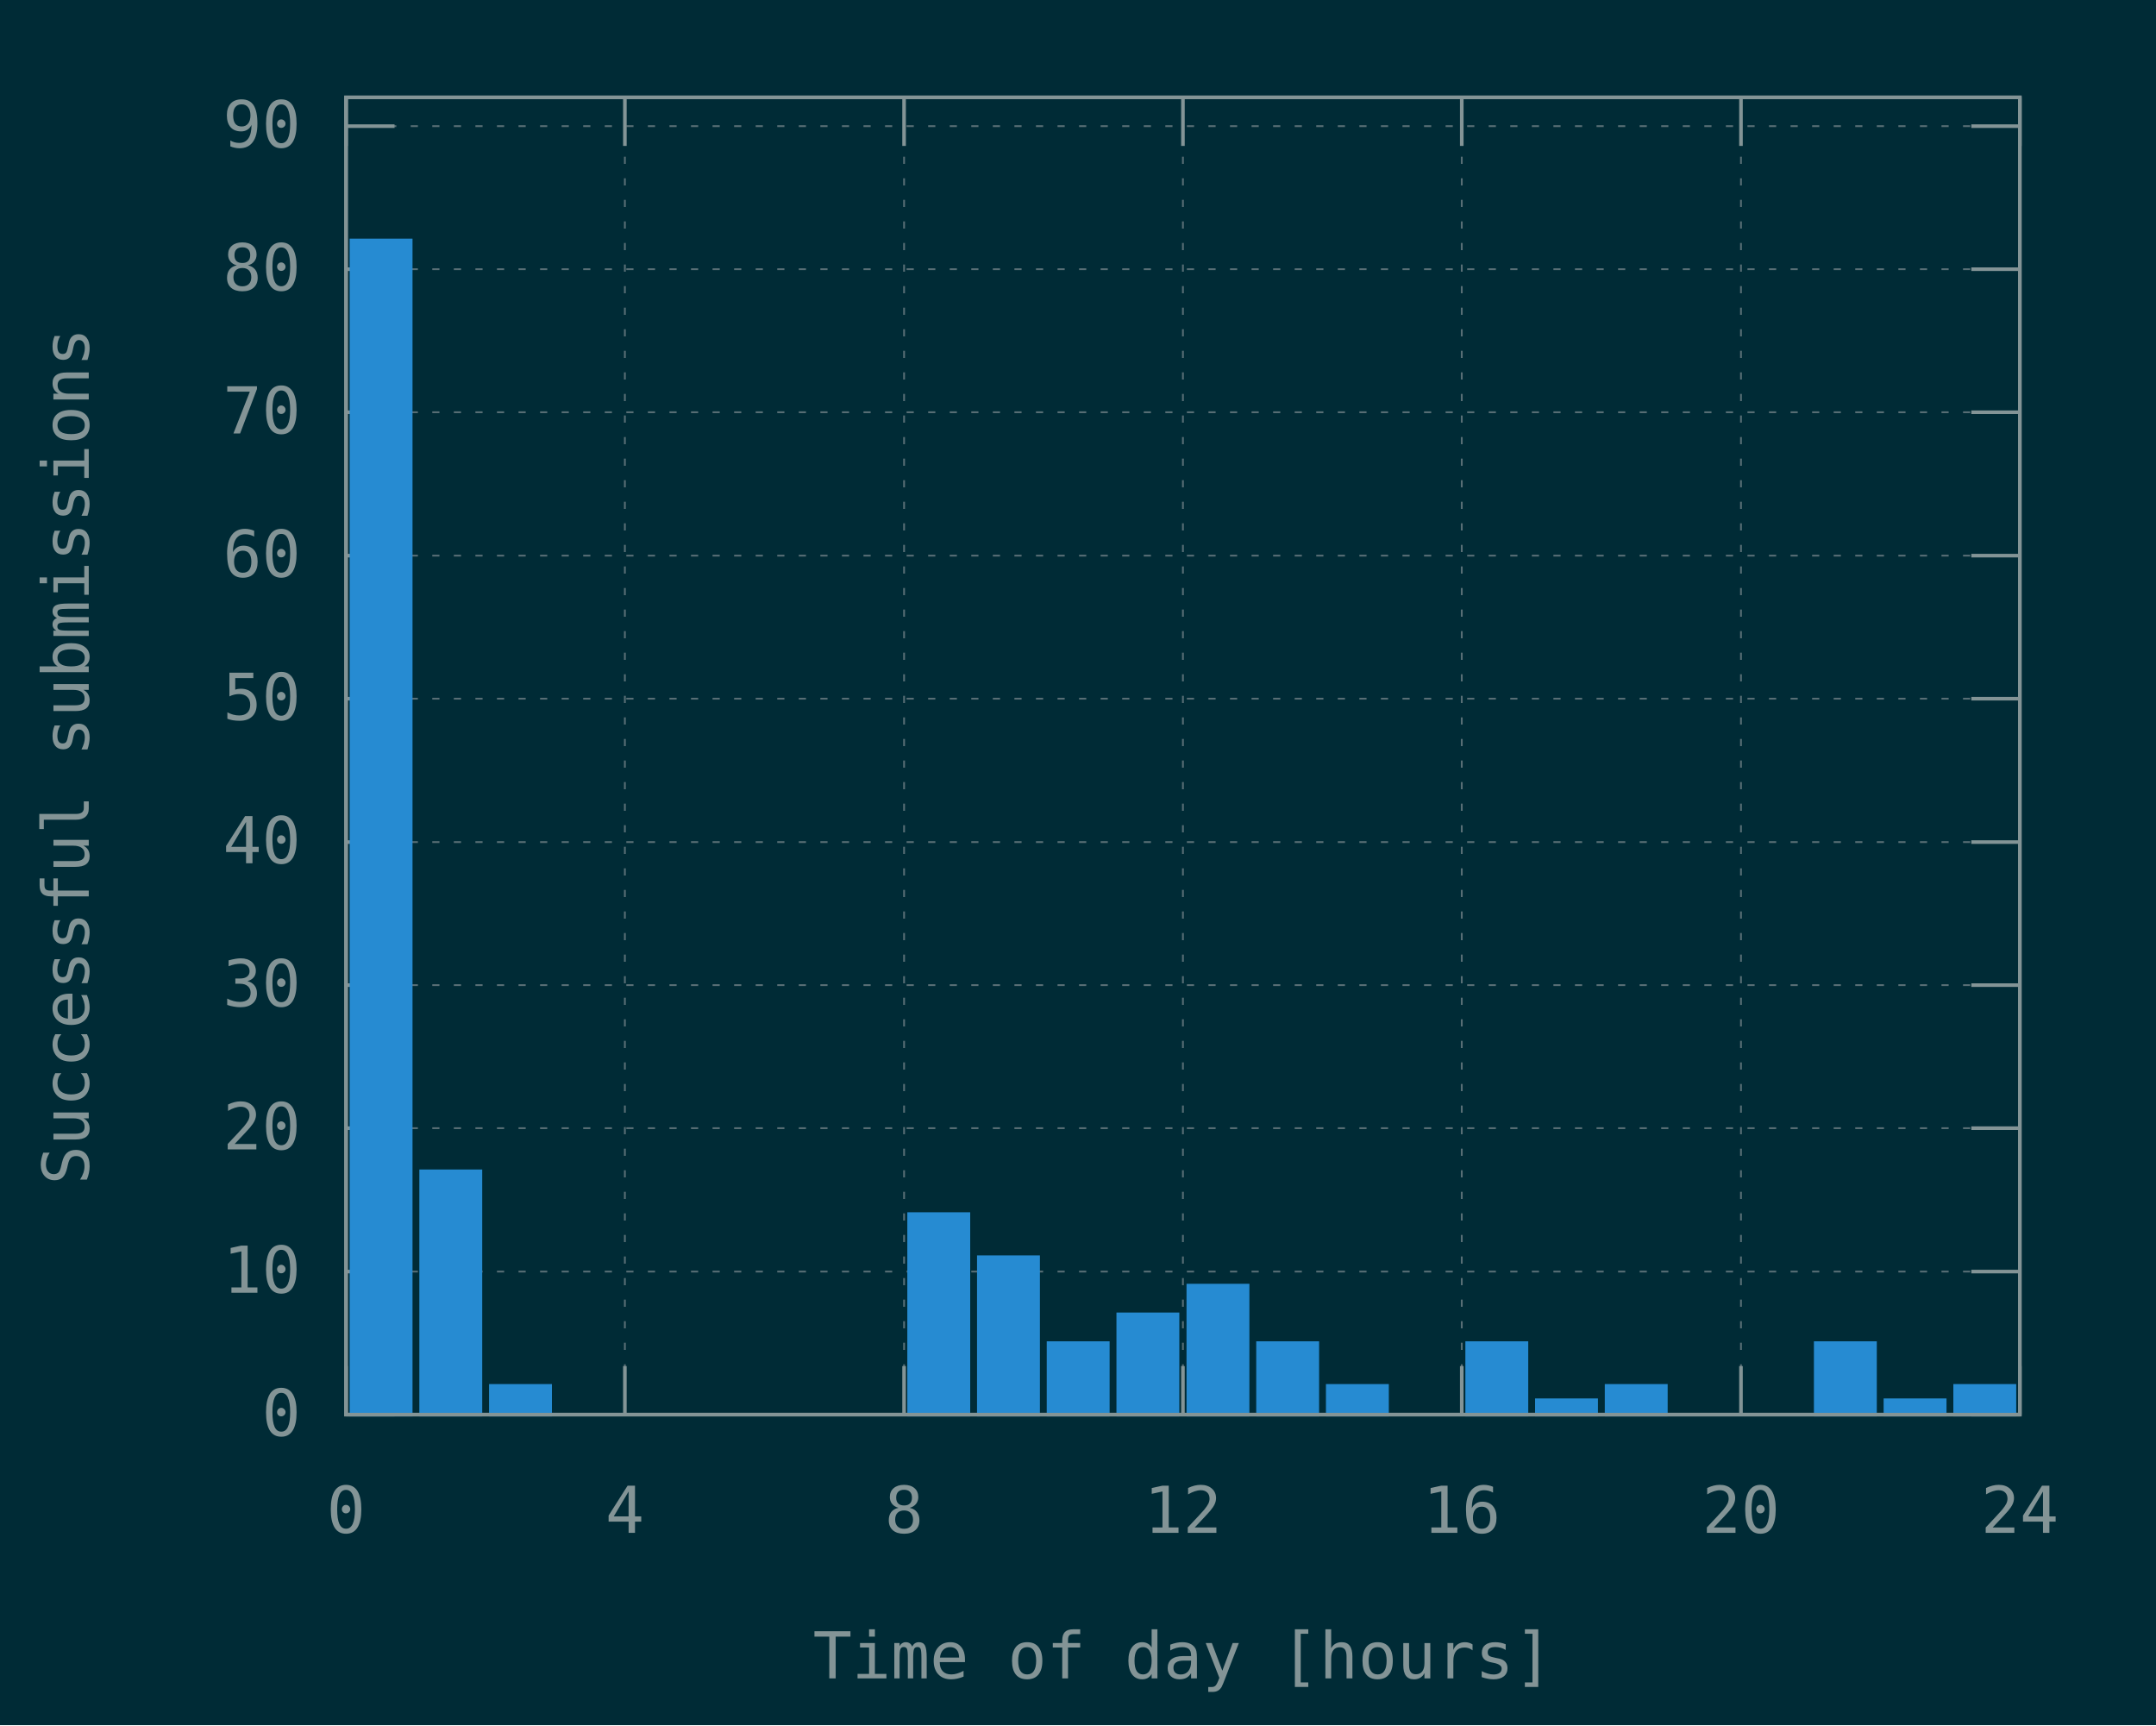
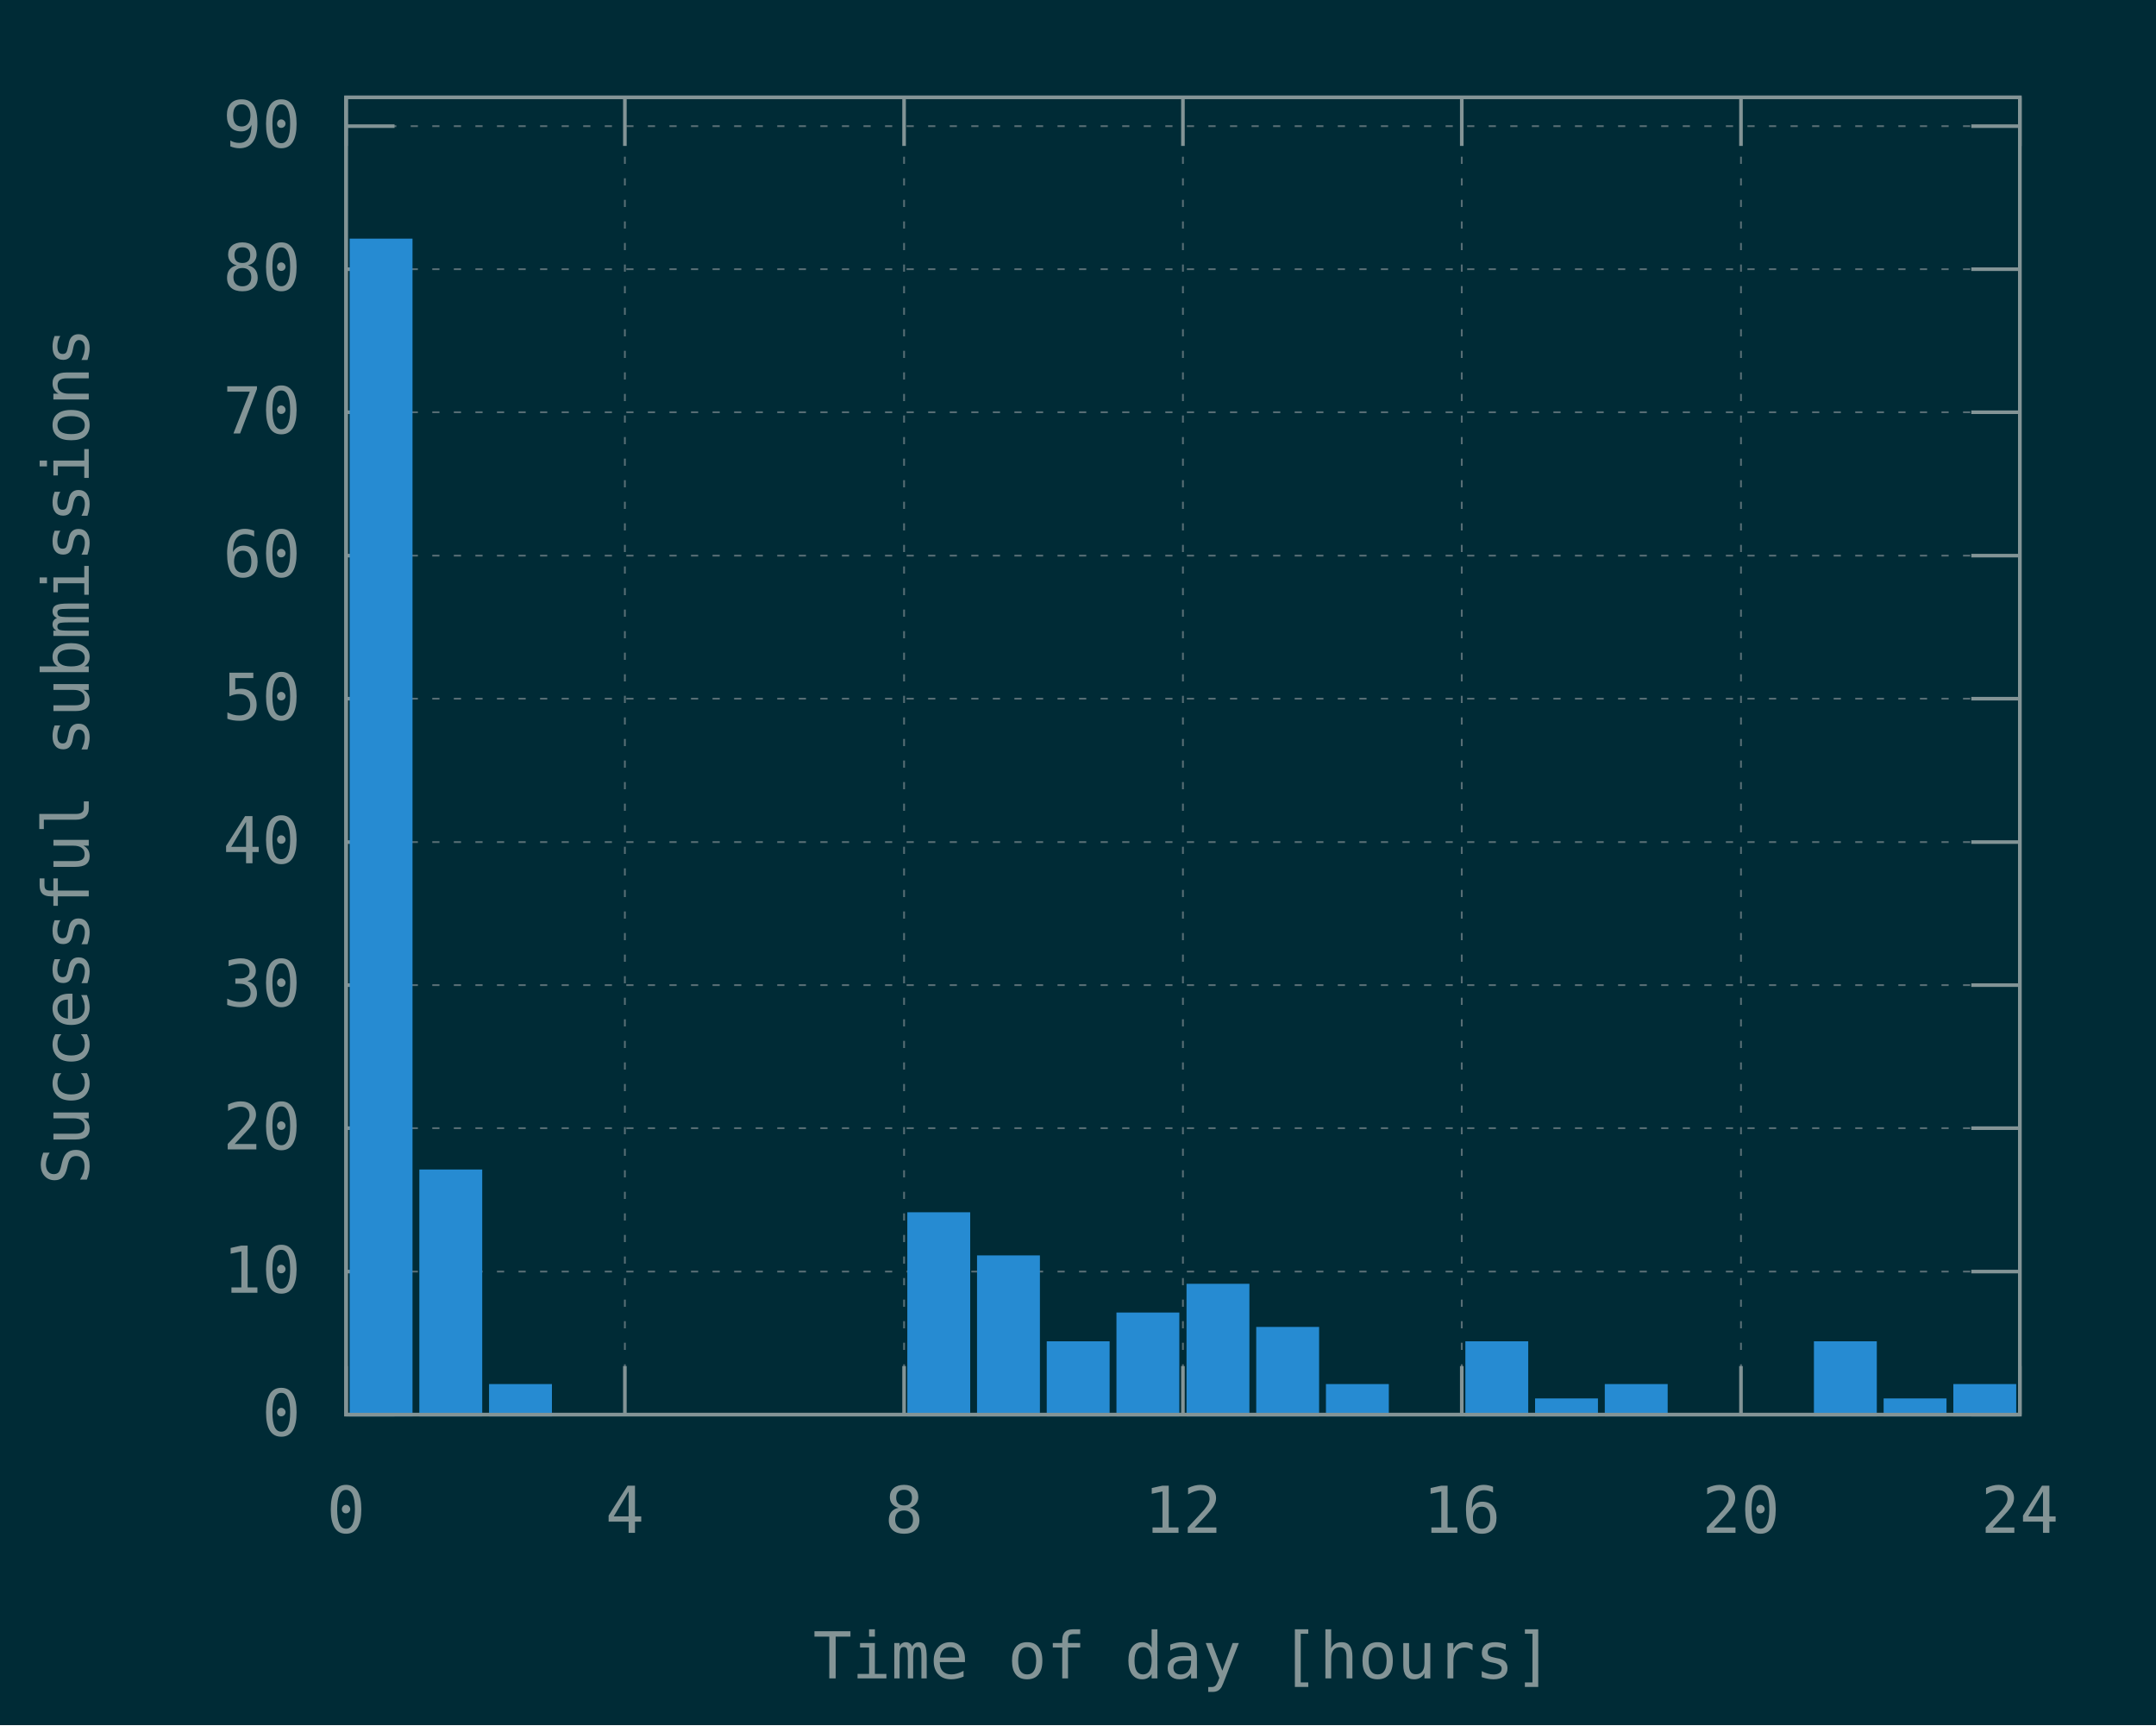
<svg xmlns="http://www.w3.org/2000/svg" xmlns:xlink="http://www.w3.org/1999/xlink" width="600" height="480" viewBox="0 0 600 480">
  <g id="gnuplot_canvas">
    <rect x="0" y="0" width="600" height="480" fill="#002b36" />
    <defs>
      <circle id="gpDot" r="0.5" stroke-width="0.5" stroke="currentColor" />
      <path id="gpPt0" stroke-width="0.148" stroke="currentColor" d="M-1,0 h2 M0,-1 v2" />
      <path id="gpPt1" stroke-width="0.148" stroke="currentColor" d="M-1,-1 L1,1 M1,-1 L-1,1" />
      <path id="gpPt2" stroke-width="0.148" stroke="currentColor" d="M-1,0 L1,0 M0,-1 L0,1 M-1,-1 L1,1 M-1,1 L1,-1" />
      <rect id="gpPt3" stroke-width="0.148" stroke="currentColor" x="-1" y="-1" width="2" height="2" />
      <rect id="gpPt4" stroke-width="0.148" stroke="currentColor" fill="currentColor" x="-1" y="-1" width="2" height="2" />
      <circle id="gpPt5" stroke-width="0.148" stroke="currentColor" cx="0" cy="0" r="1" />
      <use xlink:href="#gpPt5" id="gpPt6" fill="currentColor" stroke="none" />
      <path id="gpPt7" stroke-width="0.148" stroke="currentColor" d="M0,-1.33 L-1.33,0.67 L1.33,0.67 z" />
      <use xlink:href="#gpPt7" id="gpPt8" fill="currentColor" stroke="none" />
      <use xlink:href="#gpPt7" id="gpPt9" stroke="currentColor" transform="rotate(180)" />
      <use xlink:href="#gpPt9" id="gpPt10" fill="currentColor" stroke="none" />
      <use xlink:href="#gpPt3" id="gpPt11" stroke="currentColor" transform="rotate(45)" />
      <use xlink:href="#gpPt11" id="gpPt12" fill="currentColor" stroke="none" />
      <path id="gpPt13" stroke-width="0.148" stroke="currentColor" d="M0,1.330 L1.265,0.411 L0.782,-1.067 L-0.782,-1.076 L-1.265,0.411 z" />
      <use xlink:href="#gpPt13" id="gpPt14" fill="currentColor" stroke="none" />
      <filter id="textbox" filterUnits="objectBoundingBox" x="0" y="0" height="1" width="1">
        <feFlood flood-color="#002B36" flood-opacity="1" result="bgnd" />
        <feComposite in="SourceGraphic" in2="bgnd" operator="atop" />
      </filter>
      <filter id="greybox" filterUnits="objectBoundingBox" x="0" y="0" height="1" width="1">
        <feFlood flood-color="lightgrey" flood-opacity="1" result="grey" />
        <feComposite in="SourceGraphic" in2="grey" operator="atop" />
      </filter>
    </defs>
    <g fill="none" color="#002B36" stroke="currentColor" stroke-width="1.00" stroke-linecap="butt" stroke-linejoin="miter">
</g>
    <g fill="none" color="black" stroke="currentColor" stroke-width="1.00" stroke-linecap="butt" stroke-linejoin="miter">
</g>
    <g fill="none" color="black" stroke="rgb(131, 148, 150)" stroke-width="0.50" stroke-linecap="butt" stroke-linejoin="miter">
</g>
    <g fill="none" color="gray" stroke="currentColor" stroke-width="0.50" stroke-linecap="butt" stroke-linejoin="miter">
      <path stroke="rgb( 88, 110, 117)" stroke-dasharray="2,4" class="gridline" d="M96.3,393.6 L562.1,393.6  " />
    </g>
    <g fill="none" color="gray" stroke="rgb( 88, 110, 117)" stroke-width="1.00" stroke-linecap="butt" stroke-linejoin="miter">
</g>
    <g fill="none" color="black" stroke="currentColor" stroke-width="1.00" stroke-linecap="butt" stroke-linejoin="miter">
      <path stroke="rgb(131, 148, 150)" d="M96.3,393.6 L109.8,393.6 M562.1,393.6 L548.6,393.6  " />
      <g transform="translate(83.7,399.5)" stroke="none" fill="rgb(131,148,150)" font-family="Inconsolata" font-size="18.00" text-anchor="end">
        <text>
          <tspan font-family="Inconsolata"> 0</tspan>
        </text>
      </g>
    </g>
    <g fill="none" color="black" stroke="currentColor" stroke-width="1.00" stroke-linecap="butt" stroke-linejoin="miter">
</g>
    <g fill="none" color="black" stroke="rgb(131, 148, 150)" stroke-width="0.50" stroke-linecap="butt" stroke-linejoin="miter">
</g>
    <g fill="none" color="gray" stroke="currentColor" stroke-width="0.50" stroke-linecap="butt" stroke-linejoin="miter">
      <path stroke="rgb( 88, 110, 117)" stroke-dasharray="2,4" class="gridline" d="M96.3,353.8 L562.1,353.8  " />
    </g>
    <g fill="none" color="gray" stroke="rgb( 88, 110, 117)" stroke-width="1.00" stroke-linecap="butt" stroke-linejoin="miter">
</g>
    <g fill="none" color="black" stroke="currentColor" stroke-width="1.00" stroke-linecap="butt" stroke-linejoin="miter">
      <path stroke="rgb(131, 148, 150)" d="M96.3,353.8 L109.8,353.8 M562.1,353.8 L548.6,353.8  " />
      <g transform="translate(83.7,359.7)" stroke="none" fill="rgb(131,148,150)" font-family="Inconsolata" font-size="18.00" text-anchor="end">
        <text>
          <tspan font-family="Inconsolata"> 10</tspan>
        </text>
      </g>
    </g>
    <g fill="none" color="black" stroke="currentColor" stroke-width="1.00" stroke-linecap="butt" stroke-linejoin="miter">
</g>
    <g fill="none" color="black" stroke="rgb(131, 148, 150)" stroke-width="0.50" stroke-linecap="butt" stroke-linejoin="miter">
</g>
    <g fill="none" color="gray" stroke="currentColor" stroke-width="0.50" stroke-linecap="butt" stroke-linejoin="miter">
      <path stroke="rgb( 88, 110, 117)" stroke-dasharray="2,4" class="gridline" d="M96.3,313.9 L562.1,313.9  " />
    </g>
    <g fill="none" color="gray" stroke="rgb( 88, 110, 117)" stroke-width="1.00" stroke-linecap="butt" stroke-linejoin="miter">
</g>
    <g fill="none" color="black" stroke="currentColor" stroke-width="1.00" stroke-linecap="butt" stroke-linejoin="miter">
      <path stroke="rgb(131, 148, 150)" d="M96.3,313.9 L109.8,313.9 M562.1,313.9 L548.6,313.9  " />
      <g transform="translate(83.7,319.8)" stroke="none" fill="rgb(131,148,150)" font-family="Inconsolata" font-size="18.00" text-anchor="end">
        <text>
          <tspan font-family="Inconsolata"> 20</tspan>
        </text>
      </g>
    </g>
    <g fill="none" color="black" stroke="currentColor" stroke-width="1.00" stroke-linecap="butt" stroke-linejoin="miter">
</g>
    <g fill="none" color="black" stroke="rgb(131, 148, 150)" stroke-width="0.50" stroke-linecap="butt" stroke-linejoin="miter">
</g>
    <g fill="none" color="gray" stroke="currentColor" stroke-width="0.50" stroke-linecap="butt" stroke-linejoin="miter">
      <path stroke="rgb( 88, 110, 117)" stroke-dasharray="2,4" class="gridline" d="M96.3,274.1 L562.1,274.1  " />
    </g>
    <g fill="none" color="gray" stroke="rgb( 88, 110, 117)" stroke-width="1.00" stroke-linecap="butt" stroke-linejoin="miter">
</g>
    <g fill="none" color="black" stroke="currentColor" stroke-width="1.00" stroke-linecap="butt" stroke-linejoin="miter">
      <path stroke="rgb(131, 148, 150)" d="M96.3,274.1 L109.8,274.1 M562.1,274.1 L548.6,274.1  " />
      <g transform="translate(83.7,280.0)" stroke="none" fill="rgb(131,148,150)" font-family="Inconsolata" font-size="18.00" text-anchor="end">
        <text>
          <tspan font-family="Inconsolata"> 30</tspan>
        </text>
      </g>
    </g>
    <g fill="none" color="black" stroke="currentColor" stroke-width="1.00" stroke-linecap="butt" stroke-linejoin="miter">
</g>
    <g fill="none" color="black" stroke="rgb(131, 148, 150)" stroke-width="0.50" stroke-linecap="butt" stroke-linejoin="miter">
</g>
    <g fill="none" color="gray" stroke="currentColor" stroke-width="0.50" stroke-linecap="butt" stroke-linejoin="miter">
      <path stroke="rgb( 88, 110, 117)" stroke-dasharray="2,4" class="gridline" d="M96.3,234.3 L562.1,234.3  " />
    </g>
    <g fill="none" color="gray" stroke="rgb( 88, 110, 117)" stroke-width="1.00" stroke-linecap="butt" stroke-linejoin="miter">
</g>
    <g fill="none" color="black" stroke="currentColor" stroke-width="1.00" stroke-linecap="butt" stroke-linejoin="miter">
      <path stroke="rgb(131, 148, 150)" d="M96.3,234.3 L109.8,234.3 M562.1,234.3 L548.6,234.3  " />
      <g transform="translate(83.7,240.2)" stroke="none" fill="rgb(131,148,150)" font-family="Inconsolata" font-size="18.00" text-anchor="end">
        <text>
          <tspan font-family="Inconsolata"> 40</tspan>
        </text>
      </g>
    </g>
    <g fill="none" color="black" stroke="currentColor" stroke-width="1.00" stroke-linecap="butt" stroke-linejoin="miter">
</g>
    <g fill="none" color="black" stroke="rgb(131, 148, 150)" stroke-width="0.50" stroke-linecap="butt" stroke-linejoin="miter">
</g>
    <g fill="none" color="gray" stroke="currentColor" stroke-width="0.50" stroke-linecap="butt" stroke-linejoin="miter">
      <path stroke="rgb( 88, 110, 117)" stroke-dasharray="2,4" class="gridline" d="M96.3,194.4 L562.1,194.4  " />
    </g>
    <g fill="none" color="gray" stroke="rgb( 88, 110, 117)" stroke-width="1.00" stroke-linecap="butt" stroke-linejoin="miter">
</g>
    <g fill="none" color="black" stroke="currentColor" stroke-width="1.00" stroke-linecap="butt" stroke-linejoin="miter">
      <path stroke="rgb(131, 148, 150)" d="M96.3,194.4 L109.8,194.4 M562.1,194.4 L548.6,194.4  " />
      <g transform="translate(83.7,200.3)" stroke="none" fill="rgb(131,148,150)" font-family="Inconsolata" font-size="18.00" text-anchor="end">
        <text>
          <tspan font-family="Inconsolata"> 50</tspan>
        </text>
      </g>
    </g>
    <g fill="none" color="black" stroke="currentColor" stroke-width="1.00" stroke-linecap="butt" stroke-linejoin="miter">
</g>
    <g fill="none" color="black" stroke="rgb(131, 148, 150)" stroke-width="0.50" stroke-linecap="butt" stroke-linejoin="miter">
</g>
    <g fill="none" color="gray" stroke="currentColor" stroke-width="0.50" stroke-linecap="butt" stroke-linejoin="miter">
      <path stroke="rgb( 88, 110, 117)" stroke-dasharray="2,4" class="gridline" d="M96.3,154.6 L562.1,154.6  " />
    </g>
    <g fill="none" color="gray" stroke="rgb( 88, 110, 117)" stroke-width="1.00" stroke-linecap="butt" stroke-linejoin="miter">
</g>
    <g fill="none" color="black" stroke="currentColor" stroke-width="1.00" stroke-linecap="butt" stroke-linejoin="miter">
      <path stroke="rgb(131, 148, 150)" d="M96.3,154.6 L109.8,154.6 M562.1,154.6 L548.6,154.6  " />
      <g transform="translate(83.7,160.5)" stroke="none" fill="rgb(131,148,150)" font-family="Inconsolata" font-size="18.00" text-anchor="end">
        <text>
          <tspan font-family="Inconsolata"> 60</tspan>
        </text>
      </g>
    </g>
    <g fill="none" color="black" stroke="currentColor" stroke-width="1.00" stroke-linecap="butt" stroke-linejoin="miter">
</g>
    <g fill="none" color="black" stroke="rgb(131, 148, 150)" stroke-width="0.50" stroke-linecap="butt" stroke-linejoin="miter">
</g>
    <g fill="none" color="gray" stroke="currentColor" stroke-width="0.50" stroke-linecap="butt" stroke-linejoin="miter">
      <path stroke="rgb( 88, 110, 117)" stroke-dasharray="2,4" class="gridline" d="M96.3,114.7 L562.1,114.7  " />
    </g>
    <g fill="none" color="gray" stroke="rgb( 88, 110, 117)" stroke-width="1.00" stroke-linecap="butt" stroke-linejoin="miter">
</g>
    <g fill="none" color="black" stroke="currentColor" stroke-width="1.00" stroke-linecap="butt" stroke-linejoin="miter">
      <path stroke="rgb(131, 148, 150)" d="M96.3,114.7 L109.8,114.7 M562.1,114.7 L548.6,114.7  " />
      <g transform="translate(83.7,120.6)" stroke="none" fill="rgb(131,148,150)" font-family="Inconsolata" font-size="18.00" text-anchor="end">
        <text>
          <tspan font-family="Inconsolata"> 70</tspan>
        </text>
      </g>
    </g>
    <g fill="none" color="black" stroke="currentColor" stroke-width="1.00" stroke-linecap="butt" stroke-linejoin="miter">
</g>
    <g fill="none" color="black" stroke="rgb(131, 148, 150)" stroke-width="0.50" stroke-linecap="butt" stroke-linejoin="miter">
</g>
    <g fill="none" color="gray" stroke="currentColor" stroke-width="0.50" stroke-linecap="butt" stroke-linejoin="miter">
      <path stroke="rgb( 88, 110, 117)" stroke-dasharray="2,4" class="gridline" d="M96.3,74.9 L562.1,74.9  " />
    </g>
    <g fill="none" color="gray" stroke="rgb( 88, 110, 117)" stroke-width="1.00" stroke-linecap="butt" stroke-linejoin="miter">
</g>
    <g fill="none" color="black" stroke="currentColor" stroke-width="1.00" stroke-linecap="butt" stroke-linejoin="miter">
      <path stroke="rgb(131, 148, 150)" d="M96.3,74.9 L109.8,74.9 M562.1,74.9 L548.6,74.9  " />
      <g transform="translate(83.7,80.8)" stroke="none" fill="rgb(131,148,150)" font-family="Inconsolata" font-size="18.00" text-anchor="end">
        <text>
          <tspan font-family="Inconsolata"> 80</tspan>
        </text>
      </g>
    </g>
    <g fill="none" color="black" stroke="currentColor" stroke-width="1.00" stroke-linecap="butt" stroke-linejoin="miter">
</g>
    <g fill="none" color="black" stroke="rgb(131, 148, 150)" stroke-width="0.50" stroke-linecap="butt" stroke-linejoin="miter">
</g>
    <g fill="none" color="gray" stroke="currentColor" stroke-width="0.50" stroke-linecap="butt" stroke-linejoin="miter">
      <path stroke="rgb( 88, 110, 117)" stroke-dasharray="2,4" class="gridline" d="M96.3,35.1 L562.1,35.1  " />
    </g>
    <g fill="none" color="gray" stroke="rgb( 88, 110, 117)" stroke-width="1.00" stroke-linecap="butt" stroke-linejoin="miter">
</g>
    <g fill="none" color="black" stroke="currentColor" stroke-width="1.00" stroke-linecap="butt" stroke-linejoin="miter">
      <path stroke="rgb(131, 148, 150)" d="M96.3,35.1 L109.8,35.1 M562.1,35.1 L548.6,35.1  " />
      <g transform="translate(83.7,41.0)" stroke="none" fill="rgb(131,148,150)" font-family="Inconsolata" font-size="18.00" text-anchor="end">
        <text>
          <tspan font-family="Inconsolata"> 90</tspan>
        </text>
      </g>
    </g>
    <g fill="none" color="black" stroke="currentColor" stroke-width="1.00" stroke-linecap="butt" stroke-linejoin="miter">
</g>
    <g fill="none" color="black" stroke="rgb(131, 148, 150)" stroke-width="0.50" stroke-linecap="butt" stroke-linejoin="miter">
</g>
    <g fill="none" color="gray" stroke="currentColor" stroke-width="0.50" stroke-linecap="butt" stroke-linejoin="miter">
      <path stroke="rgb( 88, 110, 117)" stroke-dasharray="2,4" class="gridline" d="M96.3,393.6 L96.3,27.1  " />
    </g>
    <g fill="none" color="gray" stroke="rgb( 88, 110, 117)" stroke-width="1.00" stroke-linecap="butt" stroke-linejoin="miter">
</g>
    <g fill="none" color="black" stroke="currentColor" stroke-width="1.00" stroke-linecap="butt" stroke-linejoin="miter">
      <path stroke="rgb(131, 148, 150)" d="M96.3,393.6 L96.3,380.1 M96.3,27.1 L96.3,40.6  " />
      <g transform="translate(96.3,426.5)" stroke="none" fill="rgb(131,148,150)" font-family="Inconsolata" font-size="18.00" text-anchor="middle">
        <text>
          <tspan font-family="Inconsolata"> 0</tspan>
        </text>
      </g>
    </g>
    <g fill="none" color="black" stroke="currentColor" stroke-width="1.00" stroke-linecap="butt" stroke-linejoin="miter">
</g>
    <g fill="none" color="black" stroke="rgb(131, 148, 150)" stroke-width="0.50" stroke-linecap="butt" stroke-linejoin="miter">
</g>
    <g fill="none" color="gray" stroke="currentColor" stroke-width="0.50" stroke-linecap="butt" stroke-linejoin="miter">
      <path stroke="rgb( 88, 110, 117)" stroke-dasharray="2,4" class="gridline" d="M173.9,393.6 L173.9,27.1  " />
    </g>
    <g fill="none" color="gray" stroke="rgb( 88, 110, 117)" stroke-width="1.00" stroke-linecap="butt" stroke-linejoin="miter">
</g>
    <g fill="none" color="black" stroke="currentColor" stroke-width="1.00" stroke-linecap="butt" stroke-linejoin="miter">
      <path stroke="rgb(131, 148, 150)" d="M173.9,393.6 L173.9,380.1 M173.9,27.1 L173.9,40.6  " />
      <g transform="translate(173.9,426.5)" stroke="none" fill="rgb(131,148,150)" font-family="Inconsolata" font-size="18.00" text-anchor="middle">
        <text>
          <tspan font-family="Inconsolata"> 4</tspan>
        </text>
      </g>
    </g>
    <g fill="none" color="black" stroke="currentColor" stroke-width="1.00" stroke-linecap="butt" stroke-linejoin="miter">
</g>
    <g fill="none" color="black" stroke="rgb(131, 148, 150)" stroke-width="0.50" stroke-linecap="butt" stroke-linejoin="miter">
</g>
    <g fill="none" color="gray" stroke="currentColor" stroke-width="0.50" stroke-linecap="butt" stroke-linejoin="miter">
      <path stroke="rgb( 88, 110, 117)" stroke-dasharray="2,4" class="gridline" d="M251.6,393.6 L251.6,27.1  " />
    </g>
    <g fill="none" color="gray" stroke="rgb( 88, 110, 117)" stroke-width="1.00" stroke-linecap="butt" stroke-linejoin="miter">
</g>
    <g fill="none" color="black" stroke="currentColor" stroke-width="1.00" stroke-linecap="butt" stroke-linejoin="miter">
      <path stroke="rgb(131, 148, 150)" d="M251.6,393.6 L251.6,380.1 M251.6,27.1 L251.6,40.6  " />
      <g transform="translate(251.6,426.5)" stroke="none" fill="rgb(131,148,150)" font-family="Inconsolata" font-size="18.00" text-anchor="middle">
        <text>
          <tspan font-family="Inconsolata"> 8</tspan>
        </text>
      </g>
    </g>
    <g fill="none" color="black" stroke="currentColor" stroke-width="1.00" stroke-linecap="butt" stroke-linejoin="miter">
</g>
    <g fill="none" color="black" stroke="rgb(131, 148, 150)" stroke-width="0.50" stroke-linecap="butt" stroke-linejoin="miter">
</g>
    <g fill="none" color="gray" stroke="currentColor" stroke-width="0.50" stroke-linecap="butt" stroke-linejoin="miter">
      <path stroke="rgb( 88, 110, 117)" stroke-dasharray="2,4" class="gridline" d="M329.2,393.6 L329.2,27.1  " />
    </g>
    <g fill="none" color="gray" stroke="rgb( 88, 110, 117)" stroke-width="1.00" stroke-linecap="butt" stroke-linejoin="miter">
</g>
    <g fill="none" color="black" stroke="currentColor" stroke-width="1.00" stroke-linecap="butt" stroke-linejoin="miter">
      <path stroke="rgb(131, 148, 150)" d="M329.2,393.6 L329.2,380.1 M329.2,27.1 L329.2,40.6  " />
      <g transform="translate(329.2,426.5)" stroke="none" fill="rgb(131,148,150)" font-family="Inconsolata" font-size="18.00" text-anchor="middle">
        <text>
          <tspan font-family="Inconsolata"> 12</tspan>
        </text>
      </g>
    </g>
    <g fill="none" color="black" stroke="currentColor" stroke-width="1.00" stroke-linecap="butt" stroke-linejoin="miter">
</g>
    <g fill="none" color="black" stroke="rgb(131, 148, 150)" stroke-width="0.50" stroke-linecap="butt" stroke-linejoin="miter">
</g>
    <g fill="none" color="gray" stroke="currentColor" stroke-width="0.50" stroke-linecap="butt" stroke-linejoin="miter">
      <path stroke="rgb( 88, 110, 117)" stroke-dasharray="2,4" class="gridline" d="M406.8,393.6 L406.8,27.1  " />
    </g>
    <g fill="none" color="gray" stroke="rgb( 88, 110, 117)" stroke-width="1.00" stroke-linecap="butt" stroke-linejoin="miter">
</g>
    <g fill="none" color="black" stroke="currentColor" stroke-width="1.00" stroke-linecap="butt" stroke-linejoin="miter">
      <path stroke="rgb(131, 148, 150)" d="M406.8,393.6 L406.8,380.1 M406.8,27.1 L406.8,40.6  " />
      <g transform="translate(406.8,426.5)" stroke="none" fill="rgb(131,148,150)" font-family="Inconsolata" font-size="18.00" text-anchor="middle">
        <text>
          <tspan font-family="Inconsolata"> 16</tspan>
        </text>
      </g>
    </g>
    <g fill="none" color="black" stroke="currentColor" stroke-width="1.00" stroke-linecap="butt" stroke-linejoin="miter">
</g>
    <g fill="none" color="black" stroke="rgb(131, 148, 150)" stroke-width="0.50" stroke-linecap="butt" stroke-linejoin="miter">
</g>
    <g fill="none" color="gray" stroke="currentColor" stroke-width="0.50" stroke-linecap="butt" stroke-linejoin="miter">
      <path stroke="rgb( 88, 110, 117)" stroke-dasharray="2,4" class="gridline" d="M484.5,393.6 L484.5,40.6 L484.5,27.1  " />
    </g>
    <g fill="none" color="gray" stroke="rgb( 88, 110, 117)" stroke-width="1.00" stroke-linecap="butt" stroke-linejoin="miter">
</g>
    <g fill="none" color="black" stroke="currentColor" stroke-width="1.00" stroke-linecap="butt" stroke-linejoin="miter">
      <path stroke="rgb(131, 148, 150)" d="M484.5,393.6 L484.5,380.1 M484.5,27.1 L484.5,40.6  " />
      <g transform="translate(484.5,426.5)" stroke="none" fill="rgb(131,148,150)" font-family="Inconsolata" font-size="18.00" text-anchor="middle">
        <text>
          <tspan font-family="Inconsolata"> 20</tspan>
        </text>
      </g>
    </g>
    <g fill="none" color="black" stroke="currentColor" stroke-width="1.00" stroke-linecap="butt" stroke-linejoin="miter">
</g>
    <g fill="none" color="black" stroke="rgb(131, 148, 150)" stroke-width="0.50" stroke-linecap="butt" stroke-linejoin="miter">
</g>
    <g fill="none" color="gray" stroke="currentColor" stroke-width="0.50" stroke-linecap="butt" stroke-linejoin="miter">
      <path stroke="rgb( 88, 110, 117)" stroke-dasharray="2,4" class="gridline" d="M562.1,393.6 L562.1,27.1  " />
    </g>
    <g fill="none" color="gray" stroke="rgb( 88, 110, 117)" stroke-width="1.00" stroke-linecap="butt" stroke-linejoin="miter">
</g>
    <g fill="none" color="black" stroke="currentColor" stroke-width="1.00" stroke-linecap="butt" stroke-linejoin="miter">
      <path stroke="rgb(131, 148, 150)" d="M562.1,393.6 L562.1,380.1 M562.1,27.1 L562.1,40.6  " />
      <g transform="translate(562.1,426.5)" stroke="none" fill="rgb(131,148,150)" font-family="Inconsolata" font-size="18.00" text-anchor="middle">
        <text>
          <tspan font-family="Inconsolata"> 24</tspan>
        </text>
      </g>
    </g>
    <g fill="none" color="black" stroke="currentColor" stroke-width="1.00" stroke-linecap="butt" stroke-linejoin="miter">
</g>
    <g fill="none" color="black" stroke="currentColor" stroke-width="1.00" stroke-linecap="butt" stroke-linejoin="miter">
      <path stroke="rgb(131, 148, 150)" d="M96.3,27.1 L96.3,393.6 L562.1,393.6 L562.1,27.1 L96.3,27.1 Z  " />
    </g>
    <g fill="none" color="black" stroke="currentColor" stroke-width="1.00" stroke-linecap="butt" stroke-linejoin="miter">
      <g transform="translate(24.7,210.4) rotate(270)" stroke="none" fill="rgb(131,148,150)" font-family="Inconsolata" font-size="18.00" text-anchor="middle">
        <text>
          <tspan font-family="Inconsolata">Successful submissions</tspan>
        </text>
      </g>
    </g>
    <g fill="none" color="black" stroke="currentColor" stroke-width="1.00" stroke-linecap="butt" stroke-linejoin="miter">
      <g transform="translate(329.2,467.0)" stroke="none" fill="rgb(131,148,150)" font-family="Inconsolata" font-size="18.00" text-anchor="middle">
        <text>
          <tspan font-family="Inconsolata">Time of day [hours]</tspan>
        </text>
      </g>
    </g>
    <g fill="none" color="black" stroke="currentColor" stroke-width="1.00" stroke-linecap="butt" stroke-linejoin="miter">
</g>
    <g id="gnuplot_plot_1">
      <g fill="none" color="black" stroke="currentColor" stroke-width="1.00" stroke-linecap="butt" stroke-linejoin="miter">
        <g stroke="none" shape-rendering="crispEdges">
          <polygon fill="rgb( 38, 139, 210)" points="97.8,393.6 114.4,393.6 114.4,66.8 97.8,66.8 " />
        </g>
        <path stroke="rgb( 38, 139, 210)" d="M97.8,393.6 L97.8,66.9 L114.3,66.9 L114.3,393.6 L97.8,393.6 Z  " />
        <g stroke="none" shape-rendering="crispEdges">
          <polygon fill="rgb( 38, 139, 210)" points="117.2,393.6 133.8,393.6 133.8,325.8 117.2,325.8 " />
        </g>
        <path stroke="rgb( 38, 139, 210)" d="M117.2,393.6 L117.2,325.9 L133.7,325.9 L133.7,393.6 L117.2,393.6 Z  " />
        <g stroke="none" shape-rendering="crispEdges">
          <polygon fill="rgb( 38, 139, 210)" points="136.6,393.6 153.2,393.6 153.2,385.5 136.6,385.5 " />
        </g>
        <path stroke="rgb( 38, 139, 210)" d="M136.6,393.6 L136.6,385.6 L153.1,385.6 L153.1,393.6 L136.6,393.6 Z  " />
        <g stroke="none" shape-rendering="crispEdges">
          <polygon fill="rgb( 38, 139, 210)" points="253.0,393.6 269.6,393.6 269.6,337.7 253.0,337.7 " />
        </g>
        <path stroke="rgb( 38, 139, 210)" d="M253.0,393.6 L253.0,337.8 L269.5,337.8 L269.5,393.6 L253.0,393.6 Z  " />
        <g stroke="none" shape-rendering="crispEdges">
          <polygon fill="rgb( 38, 139, 210)" points="272.4,393.6 289.0,393.6 289.0,349.7 272.4,349.7 " />
        </g>
        <path stroke="rgb( 38, 139, 210)" d="M272.4,393.6 L272.4,349.8 L288.9,349.8 L288.9,393.6 L272.4,393.6 Z  " />
        <g stroke="none" shape-rendering="crispEdges">
          <polygon fill="rgb( 38, 139, 210)" points="291.8,393.6 308.4,393.6 308.4,373.6 291.8,373.6 " />
        </g>
        <path stroke="rgb( 38, 139, 210)" d="M291.8,393.6 L291.8,373.7 L308.3,373.7 L308.3,393.6 L291.8,393.6 Z  " />
        <g stroke="none" shape-rendering="crispEdges">
          <polygon fill="rgb( 38, 139, 210)" points="311.2,393.6 327.8,393.6 327.8,365.6 311.2,365.6 " />
        </g>
        <path stroke="rgb( 38, 139, 210)" d="M311.2,393.6 L311.2,365.7 L327.7,365.7 L327.7,393.6 L311.2,393.6 Z  " />
        <g stroke="none" shape-rendering="crispEdges">
          <polygon fill="rgb( 38, 139, 210)" points="330.7,393.6 347.3,393.6 347.3,357.6 330.7,357.6 " />
        </g>
        <path stroke="rgb( 38, 139, 210)" d="M330.7,393.6 L330.7,357.7 L347.2,357.7 L347.2,393.6 L330.7,393.6 Z  " />
        <g stroke="none" shape-rendering="crispEdges">
-           <polygon fill="rgb( 38, 139, 210)" points="350.1,393.6 366.7,393.6 366.7,373.6 350.1,373.6 " />
-         </g>
-         <path stroke="rgb( 38, 139, 210)" d="M350.1,393.6 L350.1,373.7 L366.6,373.7 L366.6,393.6 L350.1,393.6 Z  " />
+           <polygon fill="rgb( 38, 139, 210)" points="350.1,393.6 366.7,393.6 366.7,369.6 350.1,369.6 " />
+         </g>
+         <path stroke="rgb( 38, 139, 210)" d="M350.1,393.6 L350.1,369.7 L366.6,369.7 L366.6,393.6 L350.1,393.6 Z  " />
        <g stroke="none" shape-rendering="crispEdges">
          <polygon fill="rgb( 38, 139, 210)" points="369.5,393.6 386.1,393.6 386.1,385.5 369.5,385.5 " />
        </g>
        <path stroke="rgb( 38, 139, 210)" d="M369.5,393.6 L369.5,385.6 L386.0,385.6 L386.0,393.6 L369.5,393.6 Z  " />
        <g stroke="none" shape-rendering="crispEdges">
          <polygon fill="rgb( 38, 139, 210)" points="408.3,393.6 424.9,393.6 424.9,373.6 408.3,373.6 " />
        </g>
        <path stroke="rgb( 38, 139, 210)" d="M408.3,393.6 L408.3,373.7 L424.8,373.7 L424.8,393.6 L408.3,393.6 Z  " />
        <g stroke="none" shape-rendering="crispEdges">
          <polygon fill="rgb( 38, 139, 210)" points="427.7,393.6 444.3,393.6 444.3,389.5 427.7,389.5 " />
        </g>
        <path stroke="rgb( 38, 139, 210)" d="M427.7,393.6 L427.7,389.6 L444.2,389.6 L444.2,393.6 L427.7,393.6 Z  " />
        <g stroke="none" shape-rendering="crispEdges">
          <polygon fill="rgb( 38, 139, 210)" points="447.1,393.6 463.7,393.6 463.7,385.5 447.1,385.5 " />
        </g>
        <path stroke="rgb( 38, 139, 210)" d="M447.1,393.6 L447.1,385.6 L463.6,385.6 L463.6,393.6 L447.1,393.6 Z  " />
        <g stroke="none" shape-rendering="crispEdges">
          <polygon fill="rgb( 38, 139, 210)" points="505.3,393.6 521.9,393.6 521.9,373.6 505.3,373.6 " />
        </g>
        <path stroke="rgb( 38, 139, 210)" d="M505.3,393.6 L505.3,373.7 L521.8,373.7 L521.8,393.6 L505.3,393.6 Z  " />
        <g stroke="none" shape-rendering="crispEdges">
          <polygon fill="rgb( 38, 139, 210)" points="524.7,393.6 541.3,393.6 541.3,389.5 524.7,389.5 " />
        </g>
        <path stroke="rgb( 38, 139, 210)" d="M524.7,393.6 L524.7,389.6 L541.2,389.6 L541.2,393.6 L524.7,393.6 Z  " />
        <g stroke="none" shape-rendering="crispEdges">
          <polygon fill="rgb( 38, 139, 210)" points="544.1,393.6 560.7,393.6 560.7,385.5 544.1,385.5 " />
        </g>
        <path stroke="rgb( 38, 139, 210)" d="M544.1,393.6 L544.1,385.6 L560.6,385.6 L560.6,393.6 L544.1,393.6 Z  " />
      </g>
    </g>
    <g fill="none" color="#002B36" stroke="rgb( 38, 139, 210)" stroke-width="2.00" stroke-linecap="butt" stroke-linejoin="miter">
</g>
    <g fill="none" color="black" stroke="currentColor" stroke-width="2.00" stroke-linecap="butt" stroke-linejoin="miter">
</g>
    <g fill="none" color="black" stroke="black" stroke-width="1.00" stroke-linecap="butt" stroke-linejoin="miter">
</g>
    <g fill="none" color="black" stroke="currentColor" stroke-width="1.00" stroke-linecap="butt" stroke-linejoin="miter">
      <path stroke="rgb(131, 148, 150)" d="M96.3,27.1 L96.3,393.6 L562.1,393.6 L562.1,27.1 L96.3,27.1 Z  " />
    </g>
    <g fill="none" color="black" stroke="currentColor" stroke-width="1.00" stroke-linecap="butt" stroke-linejoin="miter">
</g>
  </g>
</svg>
